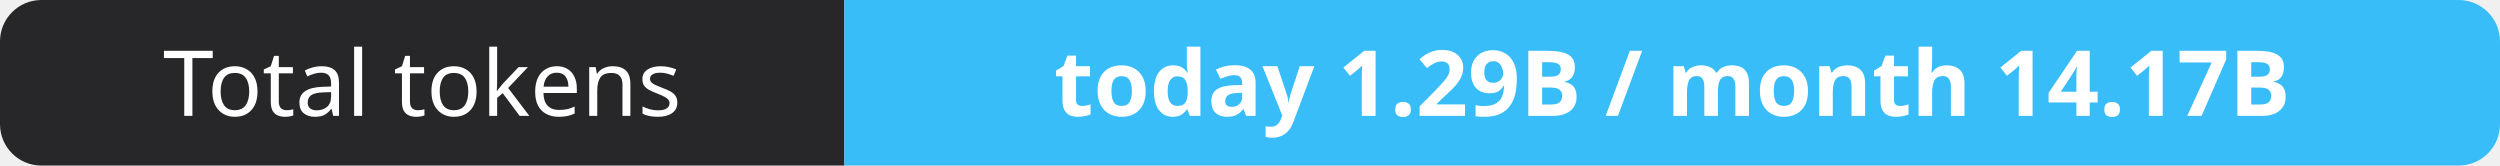
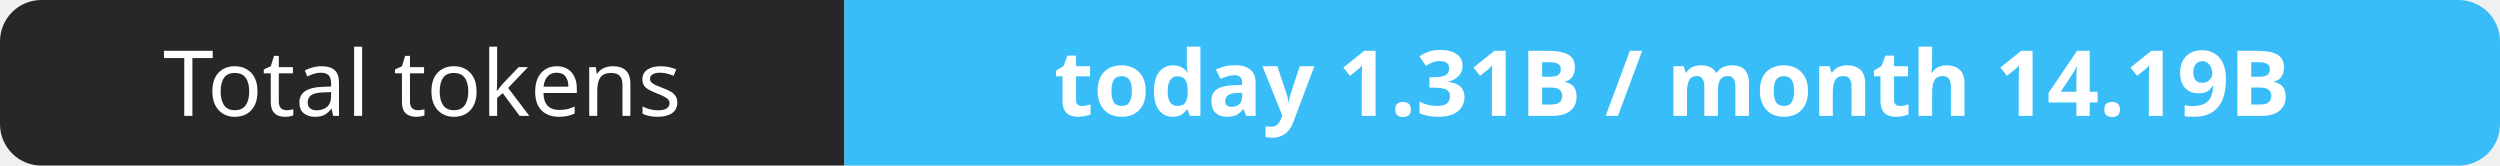
- <svg xmlns="http://www.w3.org/2000/svg" width="302" height="20" role="img" aria-label="Total tokens: today 1.29B / month 14.17B">
+ <svg xmlns="http://www.w3.org/2000/svg" width="302" height="20" role="img" aria-label="Total tokens: today 1.31B / month 14.19B">
  <clipPath id="r">
    <rect width="302" height="20" rx="5" fill="#fff" />
  </clipPath>
  <g clip-path="url(#r)">
    <rect width="102" height="20" fill="#27272a" />
    <rect x="102" width="200" height="20" fill="#38bdf8" />
  </g>
  <g fill="#fff" text-anchor="middle" font-family="Verdana,Geneva,sans-serif" font-size="11">
    <text x="51.0" y="14">Total tokens</text>
-     <text x="202.0" y="14" font-weight="700">today 1.29B / month 14.17B</text>
+     <text x="202.0" y="14" font-weight="700">today 1.31B / month 14.19B</text>
  </g>
</svg>
